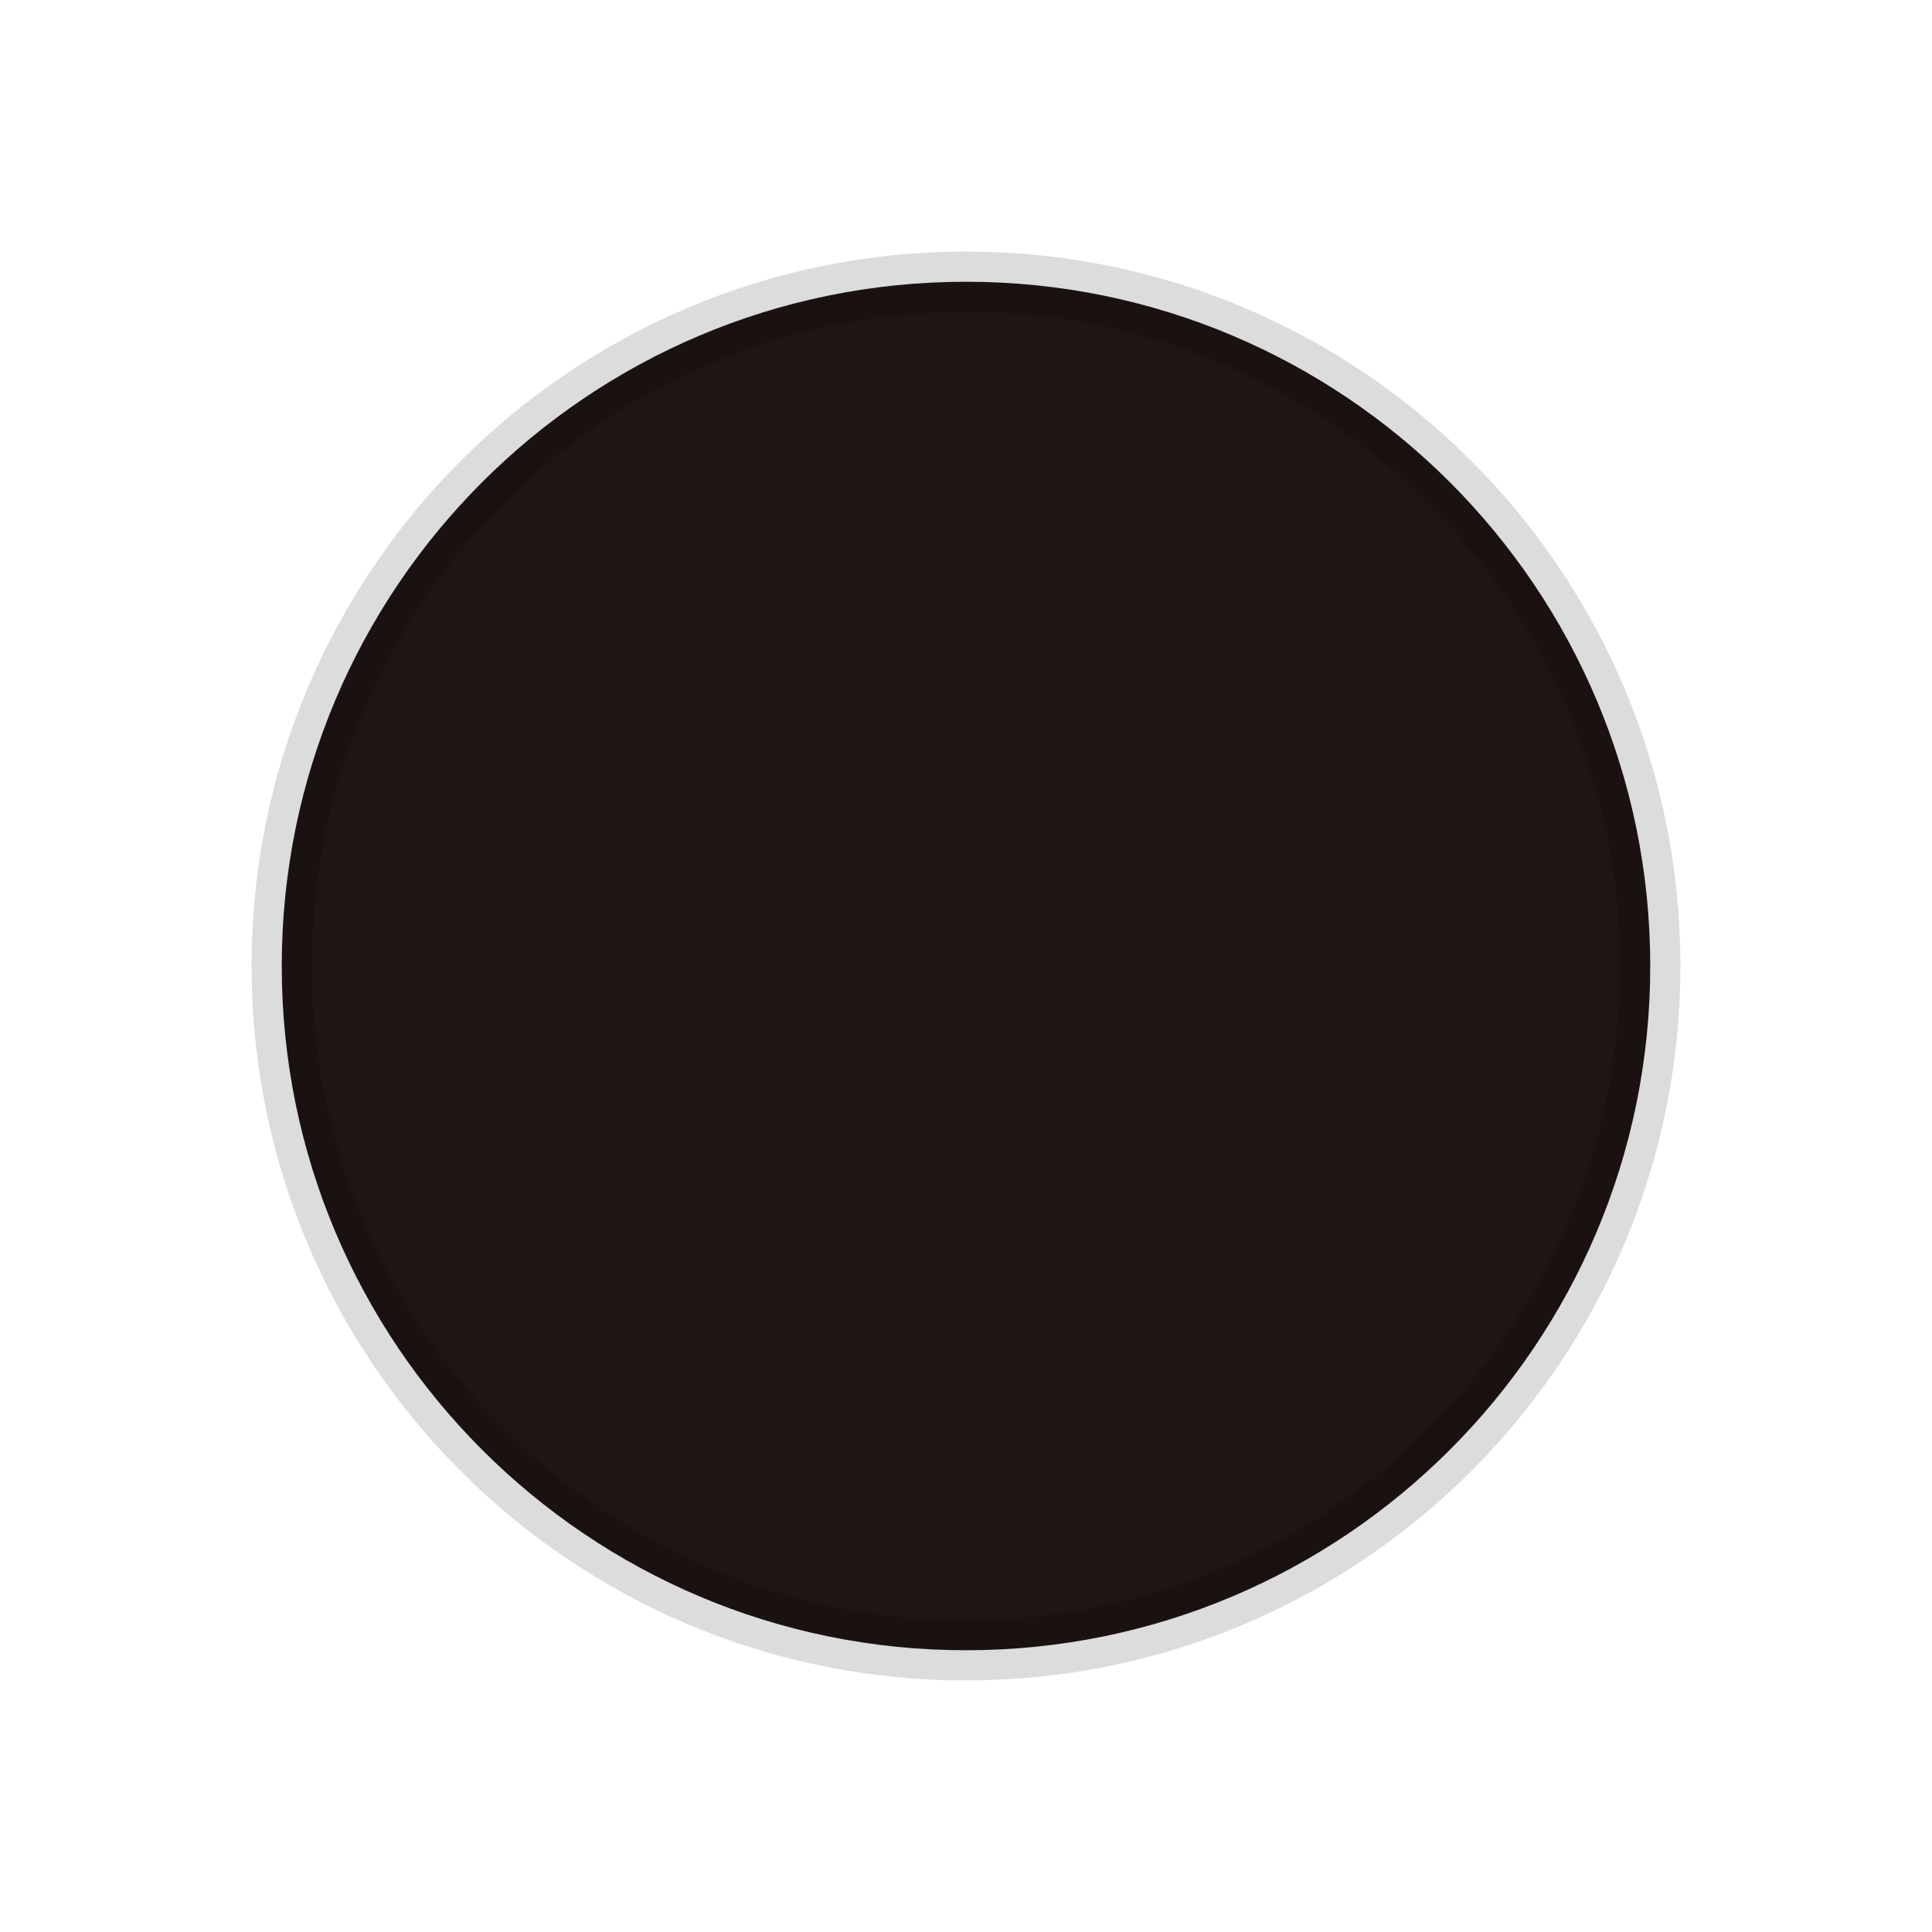
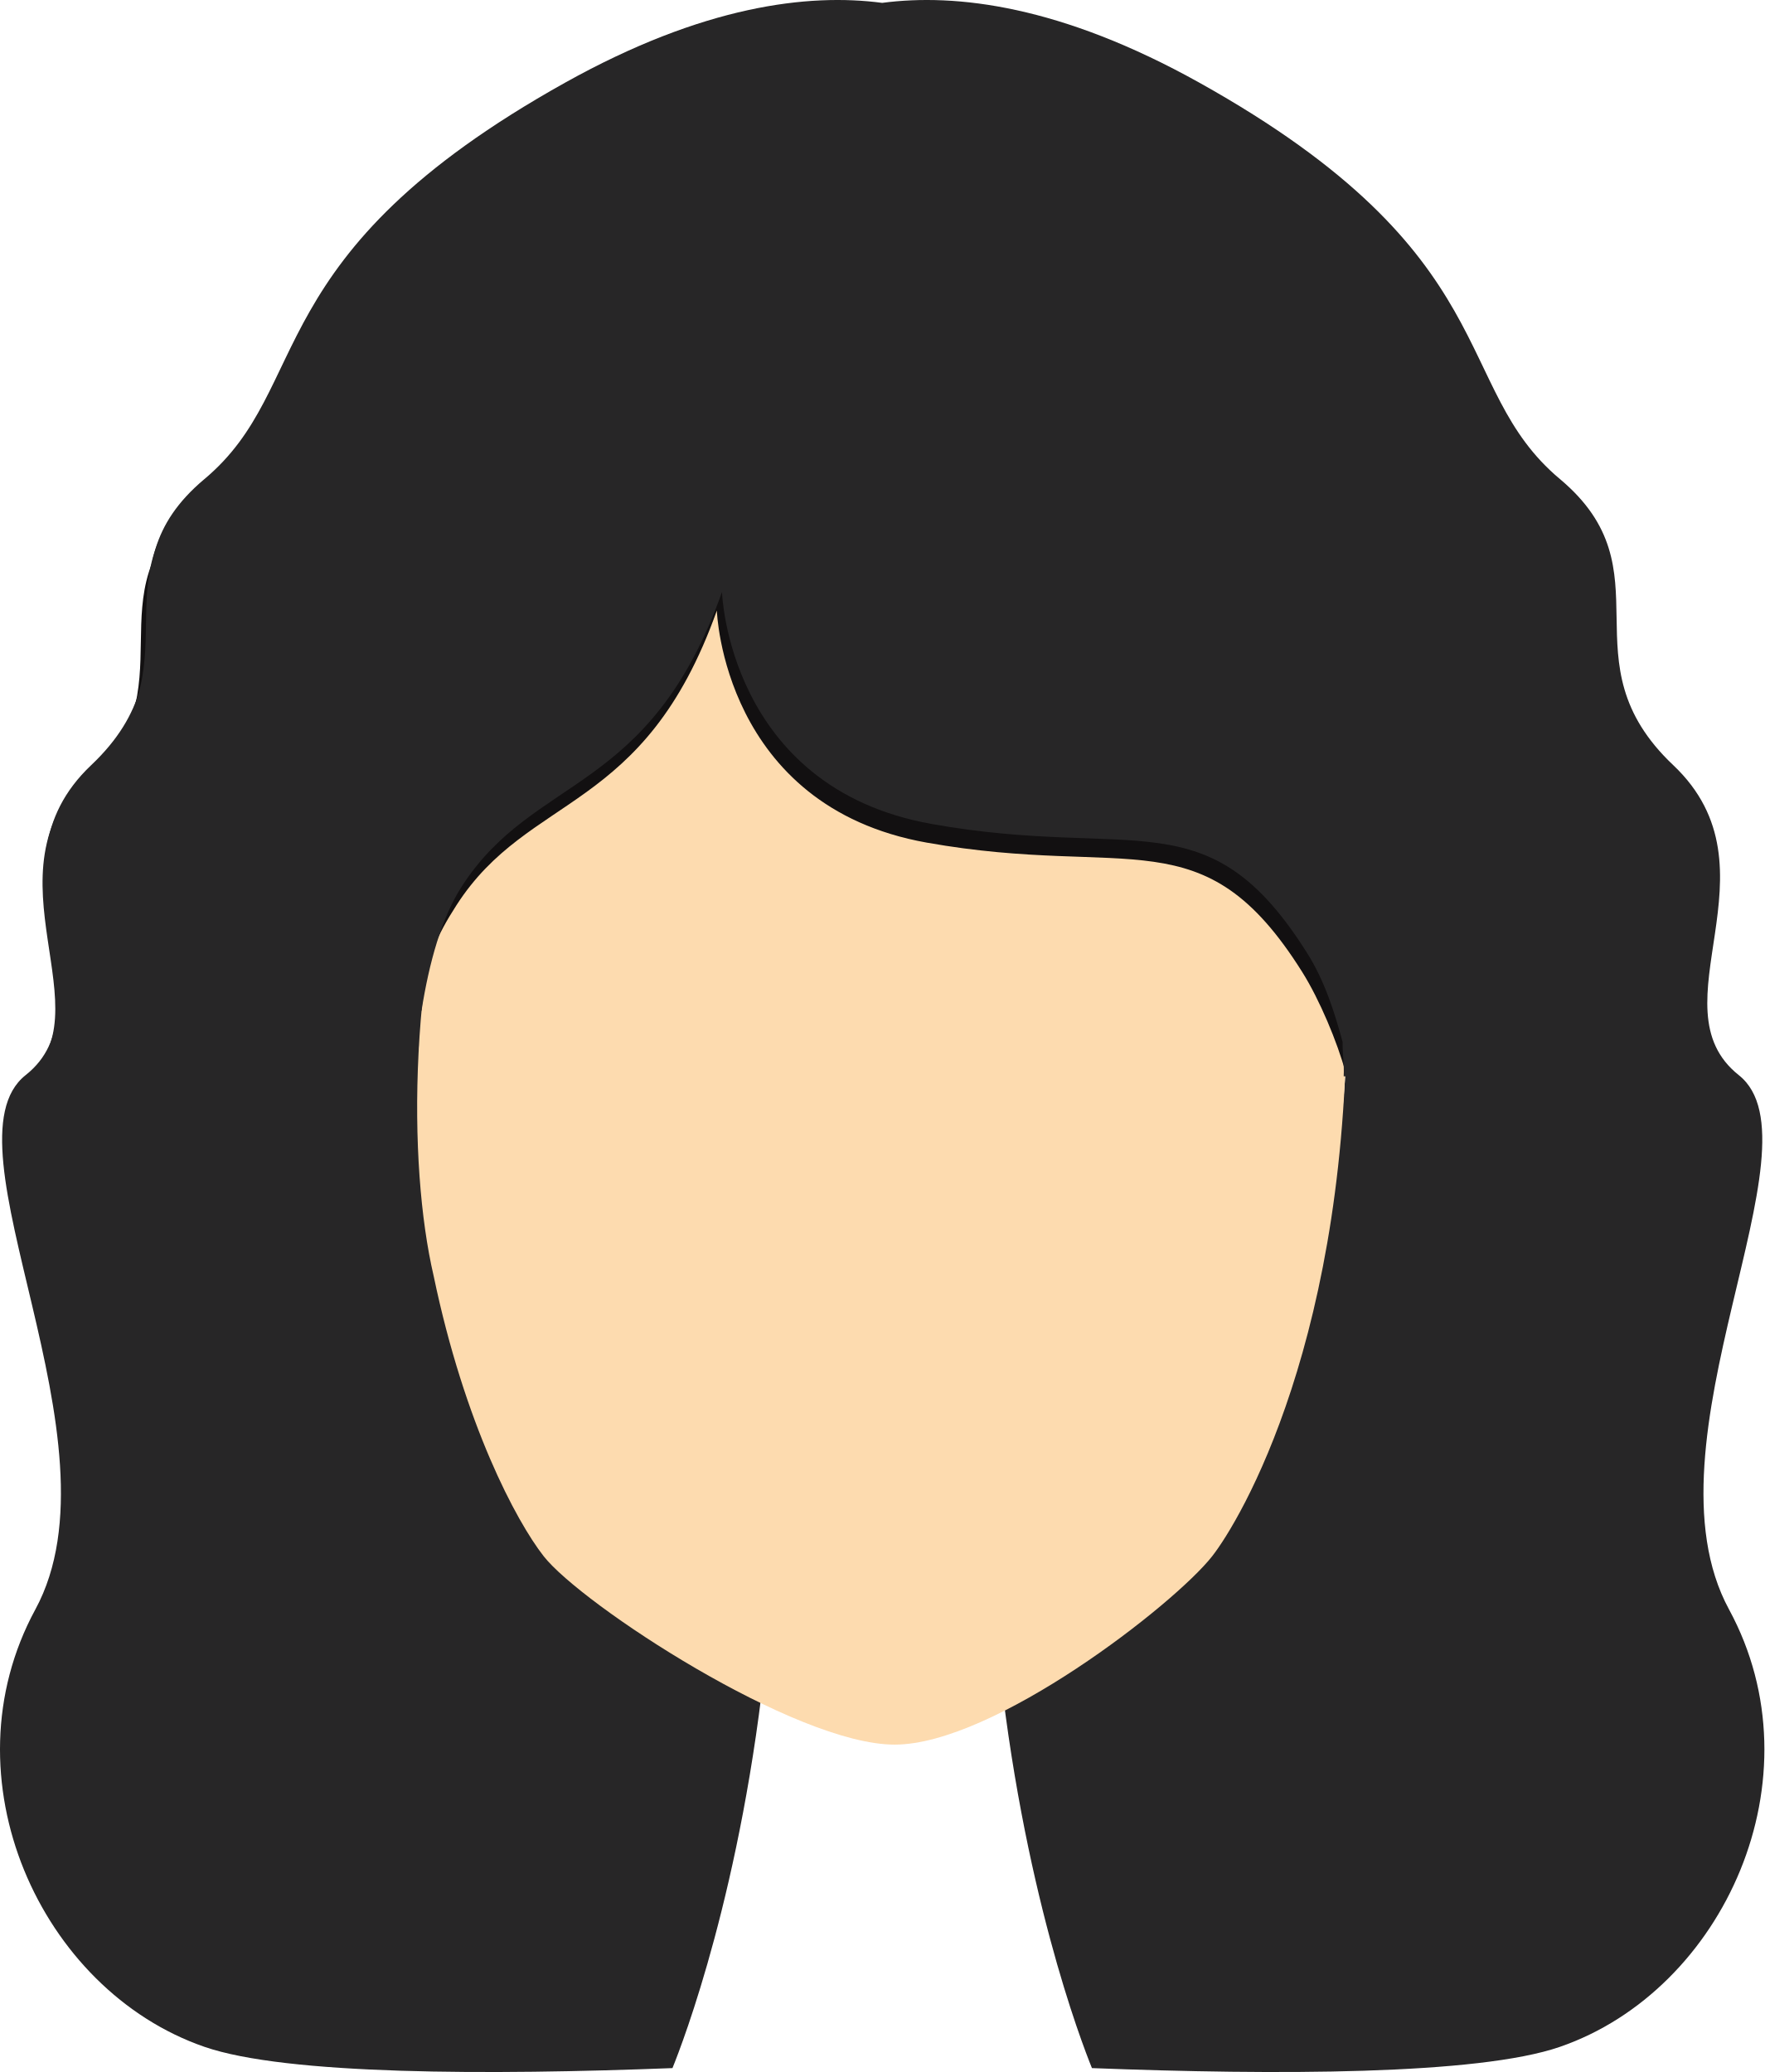
- <svg xmlns="http://www.w3.org/2000/svg" viewBox="0 0 48 48" width="48" height="48">
-   <circle cx="24" cy="24" r="17" fill="#1E1514" stroke="rgba(0,0,0,0.14)" stroke-width="1.5" />
+ <svg xmlns="http://www.w3.org/2000/svg" width="25.343mm" height="29.77mm" viewBox="0 0 25.343 29.77" version="1.1" id="svg1">
+   <defs id="defs1" />
+   <g id="layer1" transform="translate(-100.058,-26.61601)">
+     <g id="g70" transform="matrix(0.2645833,0,0,0.2645833,95.06717,19.2827)">
+       <g id="g92" transform="translate(-613.851,-30.54287)">
+         <path style="fill:#272627;fill-opacity:1" d="m 726.581,145.658 c -4.931,-9.084 5.226,-25.29 0.53,-29.014 -4.693,-3.724 2.428,-11.169 -3.559,-16.834 -5.989,-5.664 -0.163,-10.521 -6.154,-15.538 -5.987,-5.018 -2.749,-12.14 -19.582,-21.528 -7.498,-4.182 -13.193,-4.859 -17.209,-4.329 h -10e-4 c -4.016,-0.53 -9.709,0.147 -17.206,4.329 -16.835,9.389 -13.597,16.511 -19.585,21.528 -5.991,5.017 -0.163,9.874 -6.151,15.538 -5.99,5.665 1.133,13.11 -3.561,16.834 -4.695,3.724 5.461,19.93 0.53,29.014 -4.966,9.152 0.278,20.677 9.182,23.752 4.449,1.537 15.479,1.538 25.406,1.154 0.572,-1.41 3.796,-9.787 5.101,-22.654 -10.523,-3.794 -18.315,-16.918 -18.849,-32.722 0.347,-3.495 0.988,-6.9 2.402,-9.099 3.944,-6.136 10.188,-4.93 14.133,-15.996 0,0 0.327,10.628 11.393,12.599 11.065,1.973 15.009,-1.532 20.378,7.013 0.961,1.532 1.619,3.136 2.058,4.74 -0.301,16.146 -8.25,29.609 -18.944,33.465 1.306,12.867 4.528,21.244 5.101,22.654 9.93,0.384 20.957,0.383 25.405,-1.154 8.905,-3.075 14.149,-14.599 9.182,-23.752 z" id="path88" />
+         <path style="fill:#4e3319" d="m 686.412,126.817 c 0,0 -2.85,0.263 -6.365,0.263 -3.514,0 -6.363,-0.263 -6.363,-0.263 0,0 2.85,0.995 6.363,0.995 3.516,0.001 6.365,-0.995 6.365,-0.995 z" id="path89" />
+         <path style="fill:#fddbaf" d="m 705.813,111.857 c -0.834,-25.27 -15.694,-28.734 -25.598,-28.734 -23.936,-0.214 -26.796,32.242 -23.958,44.427 1.673,8.026 4.476,13.309 5.974,15.219 2.047,2.612 13.649,10.229 19.05,10.229 5.398,0 15.192,-7.617 17.239,-10.229 1.499,-1.911 7.534,-11.932 7.293,-30.912 z" id="path90" />
+         <path style="fill:#121011;fill-opacity:1" d="m 723.173,101.132 c -5.989,-5.664 -0.163,-10.521 -6.152,-15.538 -5.988,-5.018 -2.751,-12.139 -19.583,-21.528 -7.498,-4.182 -13.192,-4.859 -17.21,-4.328 v 0 c -4.016,-0.531 -9.71,0.146 -17.206,4.328 -16.835,9.39 -13.597,16.511 -19.585,21.528 -5.991,5.017 -0.163,9.874 -6.151,15.538 -5.991,5.666 12.135,17.238 18.192,11.755 0.413,-2.62 0.93,-3.781 2.019,-5.475 3.945,-6.136 10.188,-4.93 14.134,-15.997 0,0 0.326,10.628 11.392,12.601 11.065,1.973 15.01,-1.533 20.378,7.013 0.962,1.529 1.92,3.841 2.357,5.445 -0.014,0.652 22.675,-10.365 17.415,-15.342 z" id="path91" />
+         <path style="fill:#272627;fill-opacity:1" d="m 725.783,115.444 c -1.925,-3.993 2.93,-10.345 -2.33,-15.321 -5.989,-5.664 -0.163,-10.521 -6.152,-15.538 -5.988,-5.018 -2.751,-12.139 -19.583,-21.528 -7.499,-4.182 -13.192,-4.859 -17.21,-4.328 h -0.001 c -4.015,-0.531 -9.709,0.146 -17.206,4.328 -16.834,9.39 -13.597,16.511 -19.585,21.528 -5.989,5.017 -0.163,9.874 -6.15,15.538 -5.99,5.666 1.133,13.111 -3.561,16.834 -0.401,0.318 -0.687,0.734 -0.891,1.224 8.31,1.043 16.429,0.44 22.485,-5.043 0.414,-2.619 1.089,-5.042 2.179,-6.734 3.943,-6.137 10.188,-4.93 14.132,-15.996 0,0 0.328,10.627 11.393,12.598 11.065,1.974 15.009,-1.531 20.377,7.014 0.962,1.53 1.484,3.215 1.922,4.82 -0.013,0.652 0.096,1.219 0.058,1.863 6.719,0.562 13.47,0.057 20.123,-1.259 z" id="path92" />
+       </g>
+     </g>
+   </g>
</svg>
